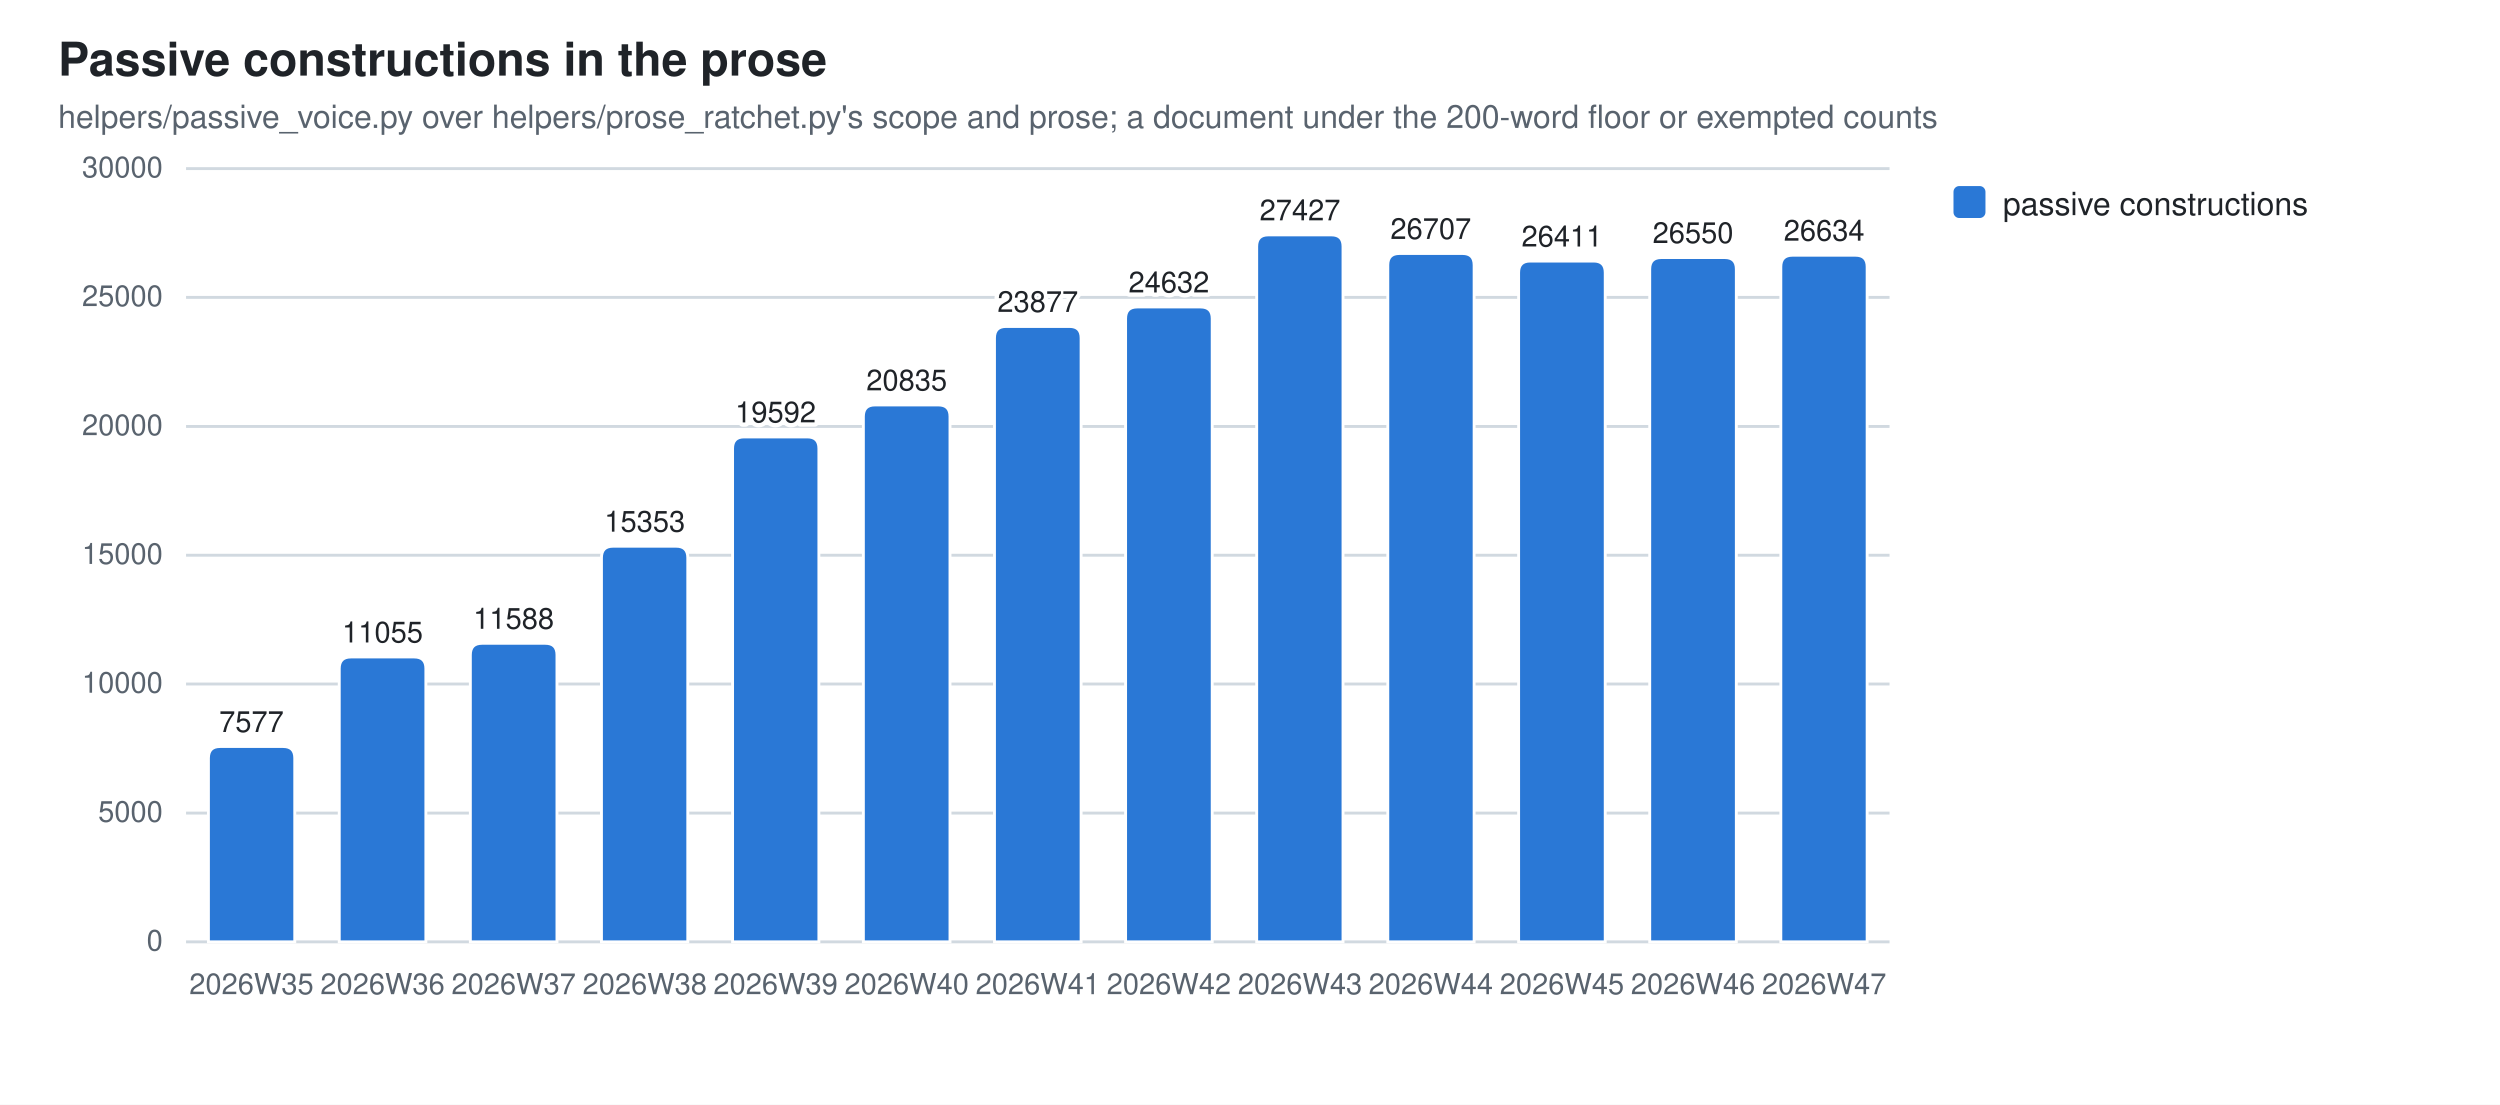
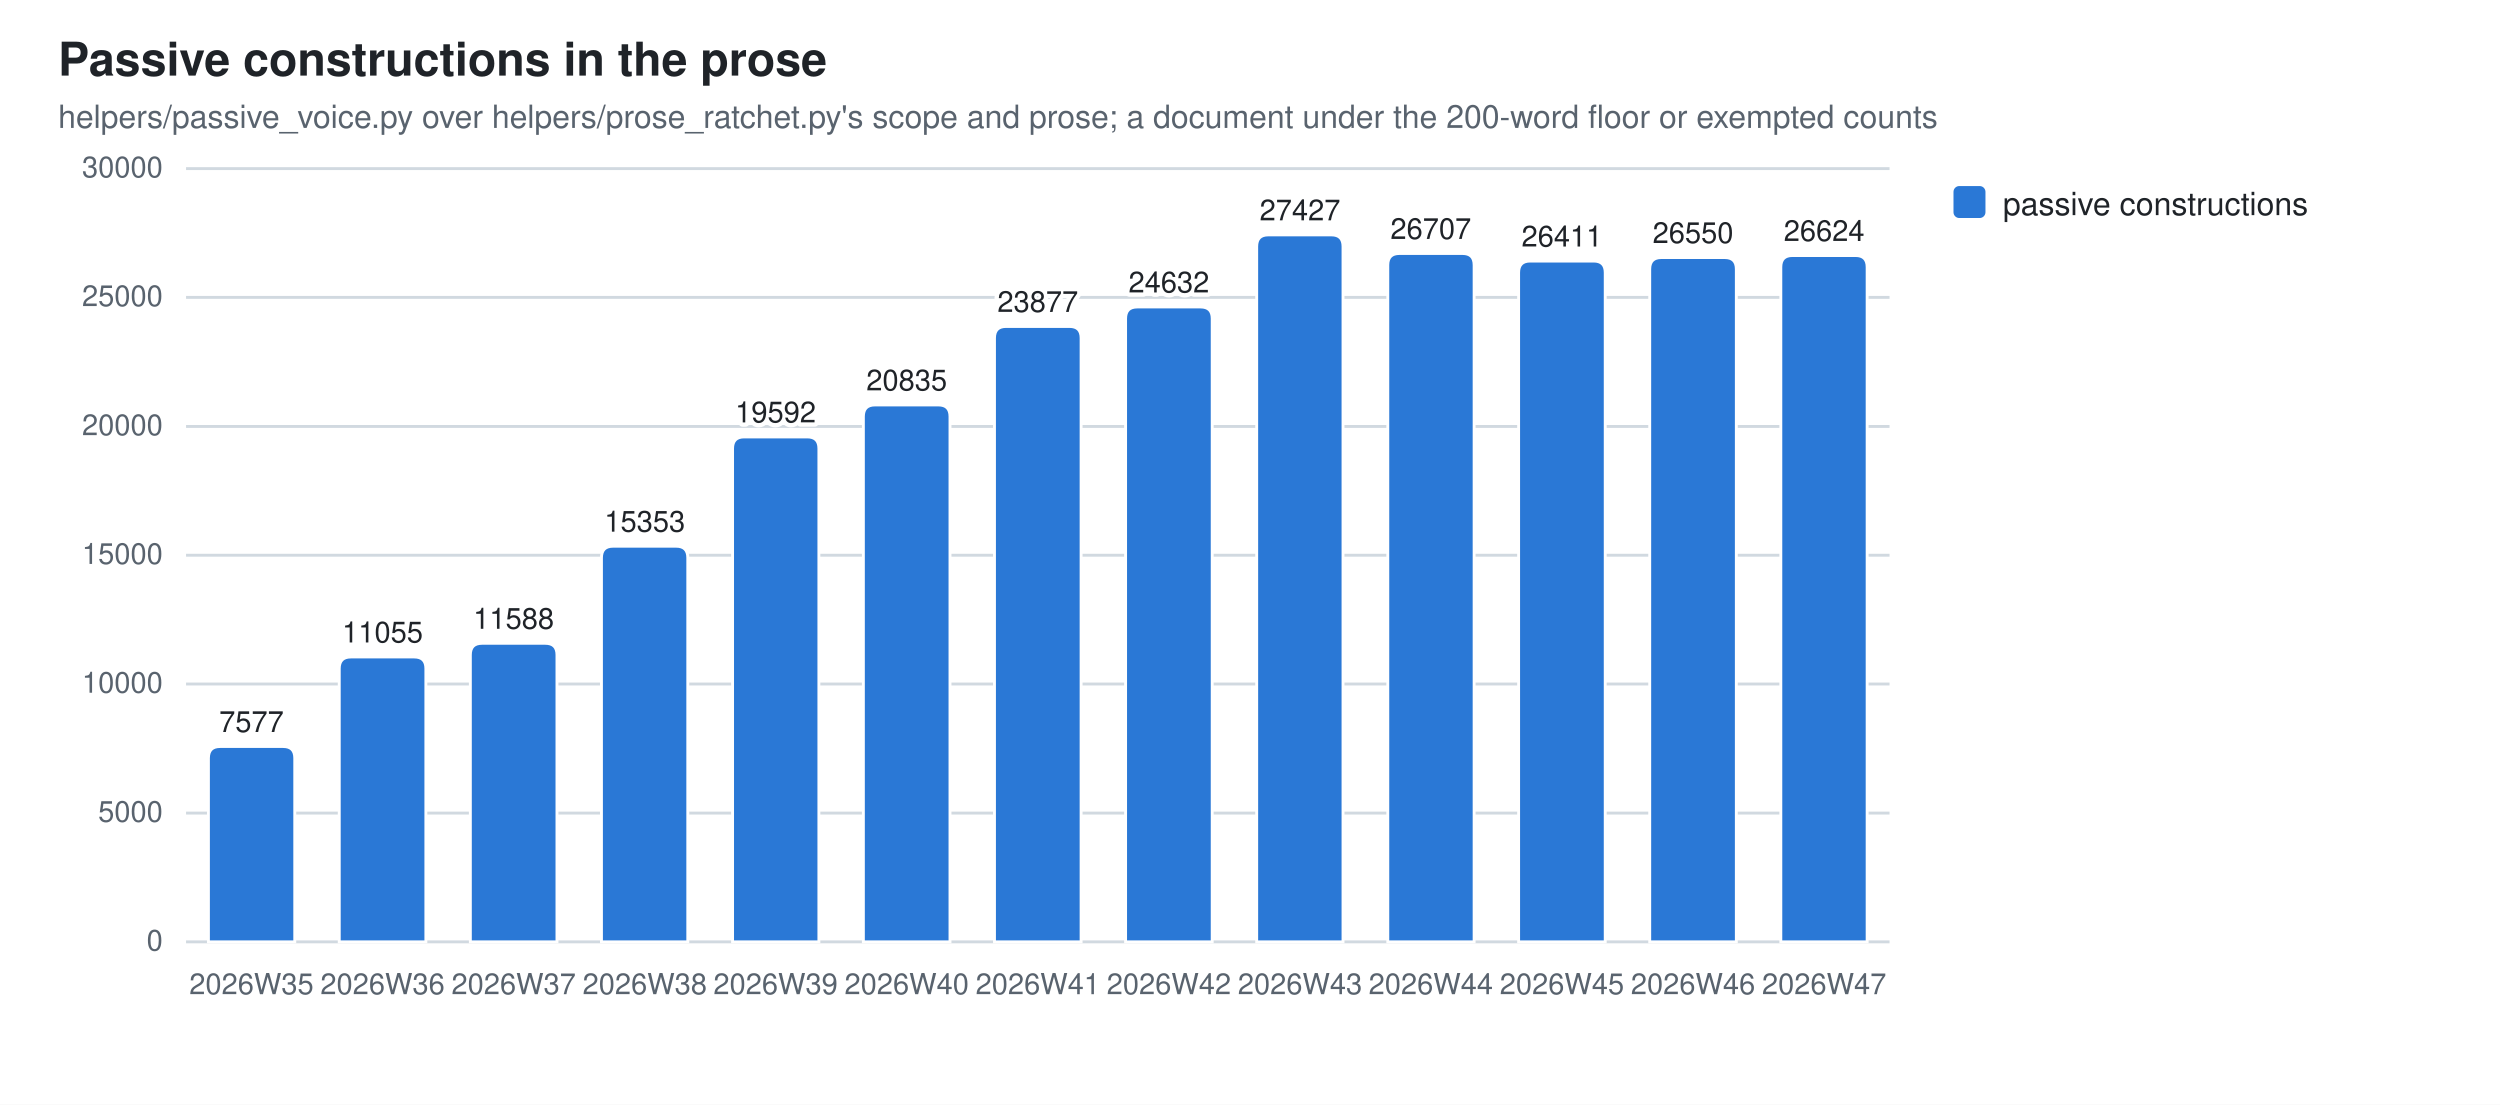
<svg xmlns="http://www.w3.org/2000/svg" width="860" height="380" viewBox="0 0 860 380" role="img" aria-label="Passive constructions in the prose">
  <style>
  .bg{fill:#ffffff} .fg{fill:#1f2328} .mut{fill:#59636e} .grid{stroke:#d1d9e0}
  .seg{stroke:#ffffff;stroke-width:1}
  .val{paint-order:stroke;stroke:#ffffff;stroke-width:3px;stroke-linejoin:round}
  .s0{fill:#2a78d6}
  @media (prefers-color-scheme: dark){
    .bg{fill:#0d1117} .fg{fill:#e6edf3} .mut{fill:#9198a1} .grid{stroke:#30363d}
    .seg{stroke:#0d1117} .val{stroke:#0d1117} .s0{fill:#3987e5}}
  text{font-family:-apple-system,BlinkMacSystemFont,"Segoe UI",Helvetica,Arial,sans-serif}
</style>
  <rect class="bg" width="860" height="380" />
  <text class="fg" x="20" y="26" font-size="16" font-weight="600">Passive constructions in the prose</text>
  <text class="mut" x="20" y="44" font-size="11">helpers/passive_voice.py over helpers/prose_ratchet.py's scope and prose; a document under the 200-word floor or exempted counts</text>
  <line class="grid" x1="64" y1="324.0" x2="650.0" y2="324.0" stroke-width="1" />
  <text class="mut" x="56" y="327.0" font-size="10" text-anchor="end">0</text>
  <line class="grid" x1="64" y1="279.7" x2="650.0" y2="279.7" stroke-width="1" />
  <text class="mut" x="56" y="282.7" font-size="10" text-anchor="end">5000</text>
  <line class="grid" x1="64" y1="235.3" x2="650.0" y2="235.3" stroke-width="1" />
  <text class="mut" x="56" y="238.3" font-size="10" text-anchor="end">10000</text>
  <line class="grid" x1="64" y1="191.0" x2="650.0" y2="191.0" stroke-width="1" />
  <text class="mut" x="56" y="194.0" font-size="10" text-anchor="end">15000</text>
  <line class="grid" x1="64" y1="146.7" x2="650.0" y2="146.7" stroke-width="1" />
  <text class="mut" x="56" y="149.7" font-size="10" text-anchor="end">20000</text>
  <line class="grid" x1="64" y1="102.3" x2="650.0" y2="102.3" stroke-width="1" />
  <text class="mut" x="56" y="105.3" font-size="10" text-anchor="end">25000</text>
  <line class="grid" x1="64" y1="58.0" x2="650.0" y2="58.0" stroke-width="1" />
  <text class="mut" x="56" y="61.0" font-size="10" text-anchor="end">30000</text>
  <path class="seg s0" d="M71.7,324.0 V260.8 Q71.7,256.8 75.7,256.8 H97.4 Q101.4,256.8 101.4,260.8 V324.0 Z" />
  <text class="mut" x="86.5" y="342" font-size="10" text-anchor="middle">2026W35</text>
  <text class="fg val" x="86.5" y="251.8" font-size="10" text-anchor="middle">7577</text>
  <path class="seg s0" d="M116.7,324.0 V230.0 Q116.7,226.0 120.7,226.0 H142.5 Q146.5,226.0 146.5,230.0 V324.0 Z" />
  <text class="mut" x="131.6" y="342" font-size="10" text-anchor="middle">2026W36</text>
  <text class="fg val" x="131.6" y="221.0" font-size="10" text-anchor="middle">11055</text>
  <path class="seg s0" d="M161.8,324.0 V225.3 Q161.8,221.3 165.8,221.3 H187.6 Q191.6,221.3 191.6,225.3 V324.0 Z" />
  <text class="mut" x="176.7" y="342" font-size="10" text-anchor="middle">2026W37</text>
  <text class="fg val" x="176.7" y="216.3" font-size="10" text-anchor="middle">11588</text>
  <path class="seg s0" d="M206.9,324.0 V191.9 Q206.9,187.9 210.9,187.9 H232.6 Q236.6,187.9 236.6,191.9 V324.0 Z" />
  <text class="mut" x="221.8" y="342" font-size="10" text-anchor="middle">2026W38</text>
  <text class="fg val" x="221.8" y="182.9" font-size="10" text-anchor="middle">15353</text>
  <path class="seg s0" d="M252.0,324.0 V154.3 Q252.0,150.3 256.0,150.3 H277.7 Q281.7,150.3 281.7,154.3 V324.0 Z" />
  <text class="mut" x="266.8" y="342" font-size="10" text-anchor="middle">2026W39</text>
  <text class="fg val" x="266.8" y="145.3" font-size="10" text-anchor="middle">19592</text>
  <path class="seg s0" d="M297.0,324.0 V143.3 Q297.0,139.3 301.0,139.3 H322.8 Q326.8,139.3 326.8,143.3 V324.0 Z" />
  <text class="mut" x="311.9" y="342" font-size="10" text-anchor="middle">2026W40</text>
  <text class="fg val" x="311.9" y="134.3" font-size="10" text-anchor="middle">20835</text>
  <path class="seg s0" d="M342.1,324.0 V116.3 Q342.1,112.3 346.1,112.3 H367.9 Q371.9,112.3 371.9,116.3 V324.0 Z" />
  <text class="mut" x="357.0" y="342" font-size="10" text-anchor="middle">2026W41</text>
  <text class="fg val" x="357.0" y="107.3" font-size="10" text-anchor="middle">23877</text>
  <path class="seg s0" d="M387.2,324.0 V109.6 Q387.2,105.6 391.2,105.6 H413.0 Q417.0,105.6 417.0,109.6 V324.0 Z" />
  <text class="mut" x="402.1" y="342" font-size="10" text-anchor="middle">2026W42</text>
  <text class="fg val" x="402.1" y="100.6" font-size="10" text-anchor="middle">24632</text>
  <path class="seg s0" d="M432.3,324.0 V84.8 Q432.3,80.8 436.3,80.8 H458.0 Q462.0,80.8 462.0,84.8 V324.0 Z" />
  <text class="mut" x="447.2" y="342" font-size="10" text-anchor="middle">2026W43</text>
  <text class="fg val" x="447.2" y="75.8" font-size="10" text-anchor="middle">27427</text>
  <path class="seg s0" d="M477.4,324.0 V91.2 Q477.4,87.2 481.4,87.2 H503.1 Q507.1,87.2 507.1,91.2 V324.0 Z" />
  <text class="mut" x="492.2" y="342" font-size="10" text-anchor="middle">2026W44</text>
  <text class="fg val" x="492.2" y="82.2" font-size="10" text-anchor="middle">26707</text>
  <path class="seg s0" d="M522.4,324.0 V93.8 Q522.4,89.8 526.4,89.8 H548.2 Q552.2,89.8 552.2,93.8 V324.0 Z" />
  <text class="mut" x="537.3" y="342" font-size="10" text-anchor="middle">2026W45</text>
  <text class="fg val" x="537.3" y="84.8" font-size="10" text-anchor="middle">26411</text>
  <path class="seg s0" d="M567.5,324.0 V92.6 Q567.5,88.6 571.5,88.6 H593.3 Q597.3,88.6 597.3,92.6 V324.0 Z" />
  <text class="mut" x="582.4" y="342" font-size="10" text-anchor="middle">2026W46</text>
  <text class="fg val" x="582.4" y="83.6" font-size="10" text-anchor="middle">26550</text>
-   <path class="seg s0" d="M612.6,324.0 V91.8 Q612.6,87.8 616.6,87.8 H638.3 Q642.3,87.8 642.3,91.8 V324.0 Z" />
+   <path class="seg s0" d="M612.6,324.0 V91.9 Q612.6,87.9 616.6,87.9 H638.3 Q642.3,87.9 642.3,91.9 V324.0 Z" />
  <text class="mut" x="627.5" y="342" font-size="10" text-anchor="middle">2026W47</text>
-   <text class="fg val" x="627.5" y="82.8" font-size="10" text-anchor="middle">26634</text>
+   <text class="fg val" x="627.5" y="82.9" font-size="10" text-anchor="middle">26624</text>
  <rect class="s0" x="672" y="64" width="11" height="11" rx="2" />
  <text class="fg" y="74" font-size="11">
    <tspan x="689" dy="0">passive constructions</tspan>
  </text>
</svg>
